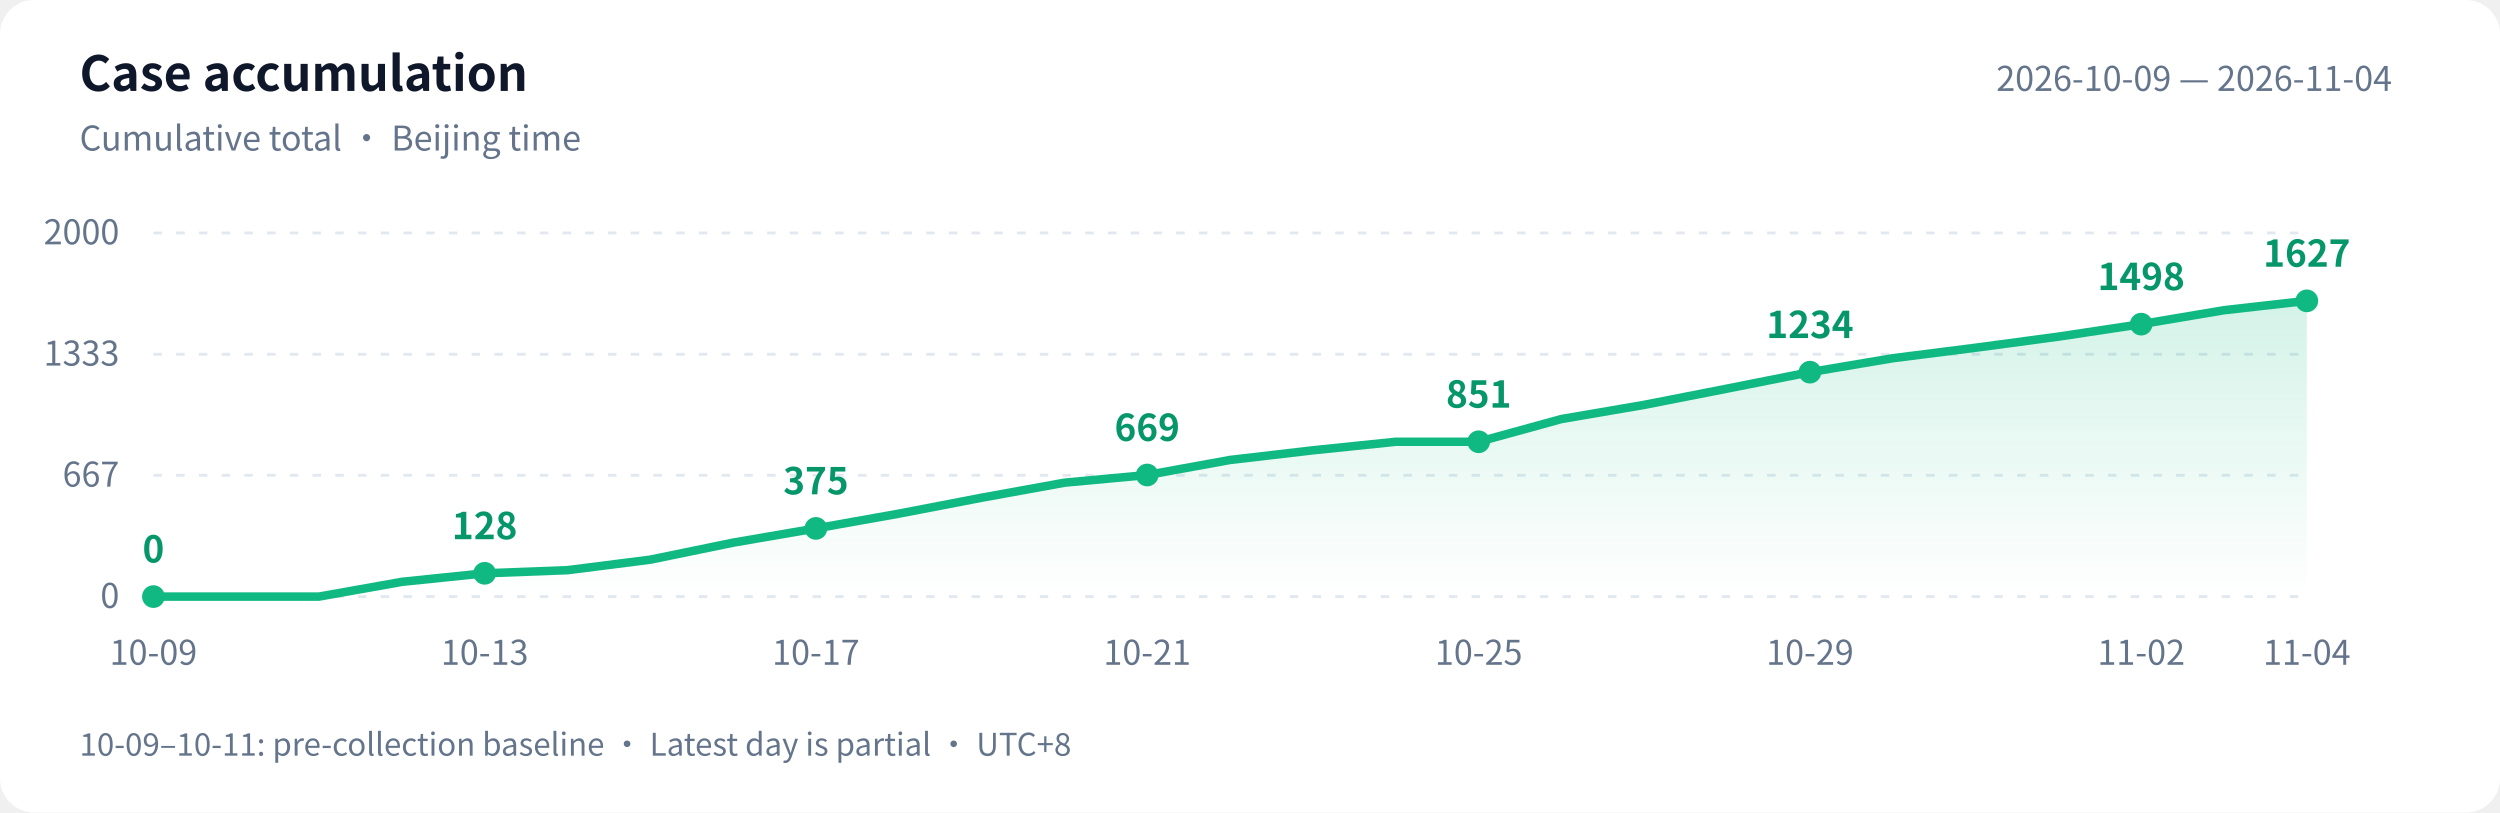
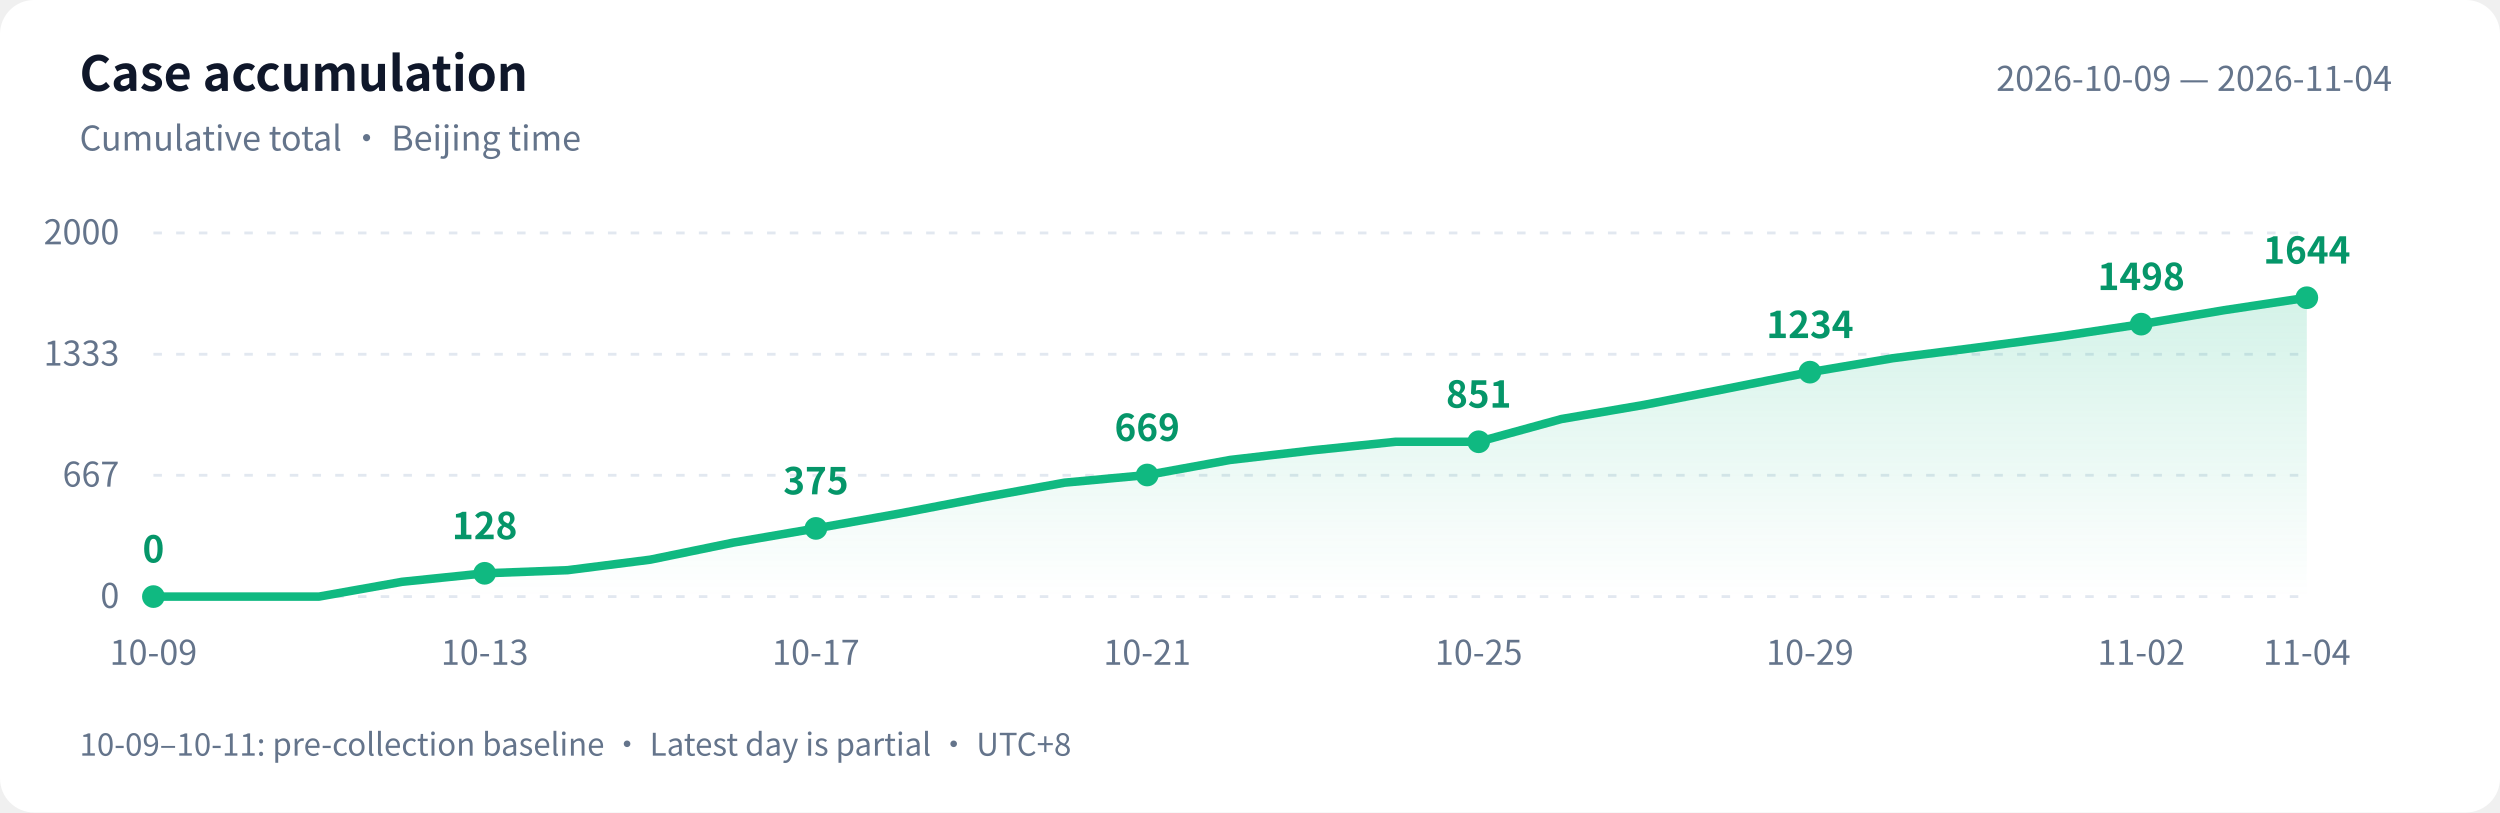
<svg xmlns="http://www.w3.org/2000/svg" width="880" height="286" viewBox="0 0 880 286" role="img" aria-labelledby="title desc">
  <defs>
    <linearGradient id="area" x1="0" y1="0" x2="0" y2="1">
      <stop offset="0" stop-color="#10b981" stop-opacity=".18" />
      <stop offset="1" stop-color="#10b981" stop-opacity="0" />
    </linearGradient>
  </defs>
  <style>text{font-family:-apple-system,BlinkMacSystemFont,"PingFang SC","Microsoft YaHei","WenQuanYi Zen Hei","Segoe UI","Noto Sans CJK SC",sans-serif;fill:#64748b;font-size:12px}.bg{fill:#fff}.heading{fill:#0f172a;font-size:17px;font-weight:600}.grid{stroke:#e2e8f0;stroke-dasharray:3 5}.value{fill:#059669;font-size:13px;font-weight:600}@media(prefers-color-scheme:dark){.bg{fill:#0d1117}text{fill:#8b949e}.heading{fill:#e6edf3}.grid{stroke:#30363d}.value{fill:#34d399}}</style>
  <rect class="bg" width="880" height="286" rx="12" />
  <text class="heading" x="28" y="32">Case accumulation</text>
  <text x="28" y="53">Cumulative total · Beijing time</text>
  <text x="842" y="32" text-anchor="end">2026-10-09 — 2026-11-04</text>
  <path class="grid" d="M 54 210.0 H 812" />
  <text x="42" y="214.0" text-anchor="end">0</text>
  <path class="grid" d="M 54 167.3 H 812" />
  <text x="42" y="171.3" text-anchor="end">667</text>
  <path class="grid" d="M 54 124.7 H 812" />
  <text x="42" y="128.7" text-anchor="end">1333</text>
  <path class="grid" d="M 54 82.0 H 812" />
  <text x="42" y="86.0" text-anchor="end">2000</text>
-   <path d="M 54 210 L 54.0 210.0 L 83.2 210.0 L 112.3 210.0 L 141.5 204.8 L 170.6 201.8 L 199.8 200.7 L 228.9 197.0 L 258.1 191.0 L 287.2 186.0 L 316.4 180.8 L 345.5 175.2 L 374.7 169.9 L 403.8 167.2 L 433.0 161.9 L 462.2 158.5 L 491.3 155.5 L 520.5 155.5 L 549.6 147.5 L 578.8 142.5 L 607.9 136.8 L 637.1 131.0 L 666.2 126.1 L 695.4 122.4 L 724.5 118.5 L 753.7 114.1 L 782.8 109.2 L 812.0 105.9 L 812.0 210 Z" fill="url(#area)" />
-   <polyline points="54.0,210.0 83.2,210.0 112.3,210.0 141.5,204.8 170.6,201.8 199.8,200.7 228.9,197.0 258.1,191.0 287.2,186.0 316.4,180.8 345.5,175.2 374.7,169.9 403.8,167.2 433.0,161.9 462.2,158.5 491.3,155.5 520.5,155.5 549.6,147.5 578.8,142.5 607.9,136.8 637.1,131.0 666.2,126.1 695.4,122.4 724.5,118.5 753.7,114.1 782.8,109.2 812.0,105.9" fill="none" stroke="#10b981" stroke-width="3" stroke-linejoin="round" stroke-linecap="round" />
+   <path d="M 54 210 L 54.0 210.0 L 83.2 210.0 L 112.3 210.0 L 141.5 204.8 L 170.6 201.8 L 199.8 200.7 L 228.9 197.0 L 258.1 191.0 L 287.2 186.0 L 316.4 180.8 L 345.5 175.2 L 374.7 169.9 L 403.8 167.2 L 433.0 161.9 L 462.2 158.5 L 491.3 155.5 L 520.5 155.5 L 549.6 147.5 L 578.8 142.5 L 607.9 136.8 L 637.1 131.0 L 666.2 126.1 L 695.4 122.4 L 724.5 118.5 L 753.7 114.1 L 782.8 109.2 L 812.0 104.8 L 812.0 210 Z" fill="url(#area)" />
+   <polyline points="54.0,210.0 83.2,210.0 112.3,210.0 141.5,204.8 170.6,201.8 199.8,200.7 228.9,197.0 258.1,191.0 287.2,186.0 316.4,180.8 345.5,175.2 374.7,169.9 403.8,167.2 433.0,161.9 462.2,158.5 491.3,155.5 520.5,155.5 549.6,147.5 578.8,142.5 607.9,136.8 637.1,131.0 666.2,126.1 695.4,122.4 724.5,118.5 753.7,114.1 782.8,109.2 812.0,104.8" fill="none" stroke="#10b981" stroke-width="3" stroke-linejoin="round" stroke-linecap="round" />
  <circle cx="54.0" cy="210.0" r="4" fill="#10b981" />
  <text class="value" x="54.0" y="198.0" text-anchor="middle">0</text>
  <text x="54.0" y="234" text-anchor="middle">10-09</text>
  <circle cx="170.6" cy="201.8" r="4" fill="#10b981" />
  <text class="value" x="170.6" y="189.8" text-anchor="middle">128</text>
  <text x="170.6" y="234" text-anchor="middle">10-13</text>
  <circle cx="287.2" cy="186.0" r="4" fill="#10b981" />
  <text class="value" x="287.2" y="174.0" text-anchor="middle">375</text>
  <text x="287.2" y="234" text-anchor="middle">10-17</text>
  <circle cx="403.8" cy="167.2" r="4" fill="#10b981" />
  <text class="value" x="403.8" y="155.2" text-anchor="middle">669</text>
  <text x="403.8" y="234" text-anchor="middle">10-21</text>
  <circle cx="520.5" cy="155.5" r="4" fill="#10b981" />
  <text class="value" x="520.5" y="143.5" text-anchor="middle">851</text>
  <text x="520.5" y="234" text-anchor="middle">10-25</text>
  <circle cx="637.1" cy="131.0" r="4" fill="#10b981" />
  <text class="value" x="637.1" y="119.0" text-anchor="middle">1234</text>
  <text x="637.1" y="234" text-anchor="middle">10-29</text>
  <circle cx="753.7" cy="114.1" r="4" fill="#10b981" />
  <text class="value" x="753.7" y="102.1" text-anchor="middle">1498</text>
  <text x="753.7" y="234" text-anchor="middle">11-02</text>
-   <circle cx="812.0" cy="105.9" r="4" fill="#10b981" />
-   <text class="value" x="812.0" y="93.9" text-anchor="middle">1627</text>
+   <circle cx="812.0" cy="104.8" r="4" fill="#10b981" />
+   <text class="value" x="812.0" y="92.8" text-anchor="middle">1644</text>
  <text x="812.0" y="234" text-anchor="middle">11-04</text>
  <text x="28" y="266" style="font-size:11px">10-09–10-11: pre-collection baseline · Latest day is partial · UTC+8</text>
</svg>
